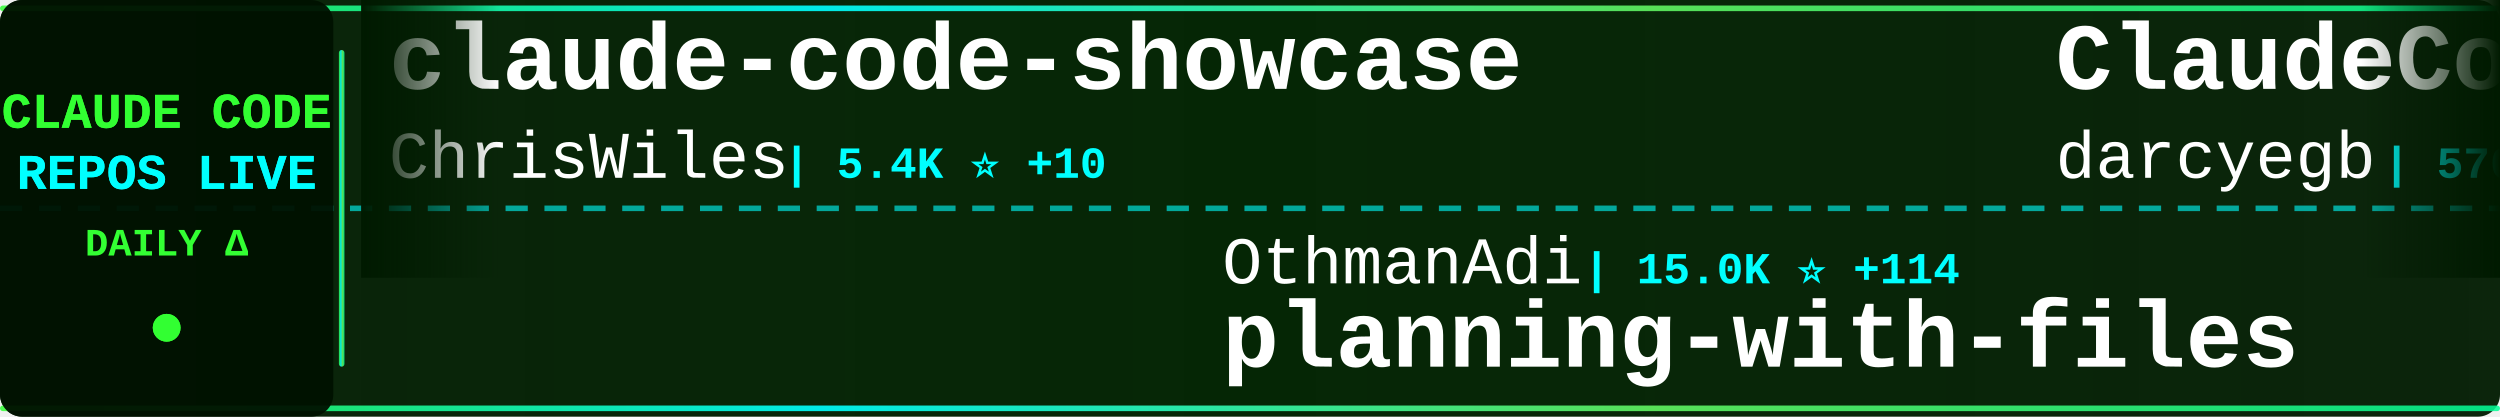
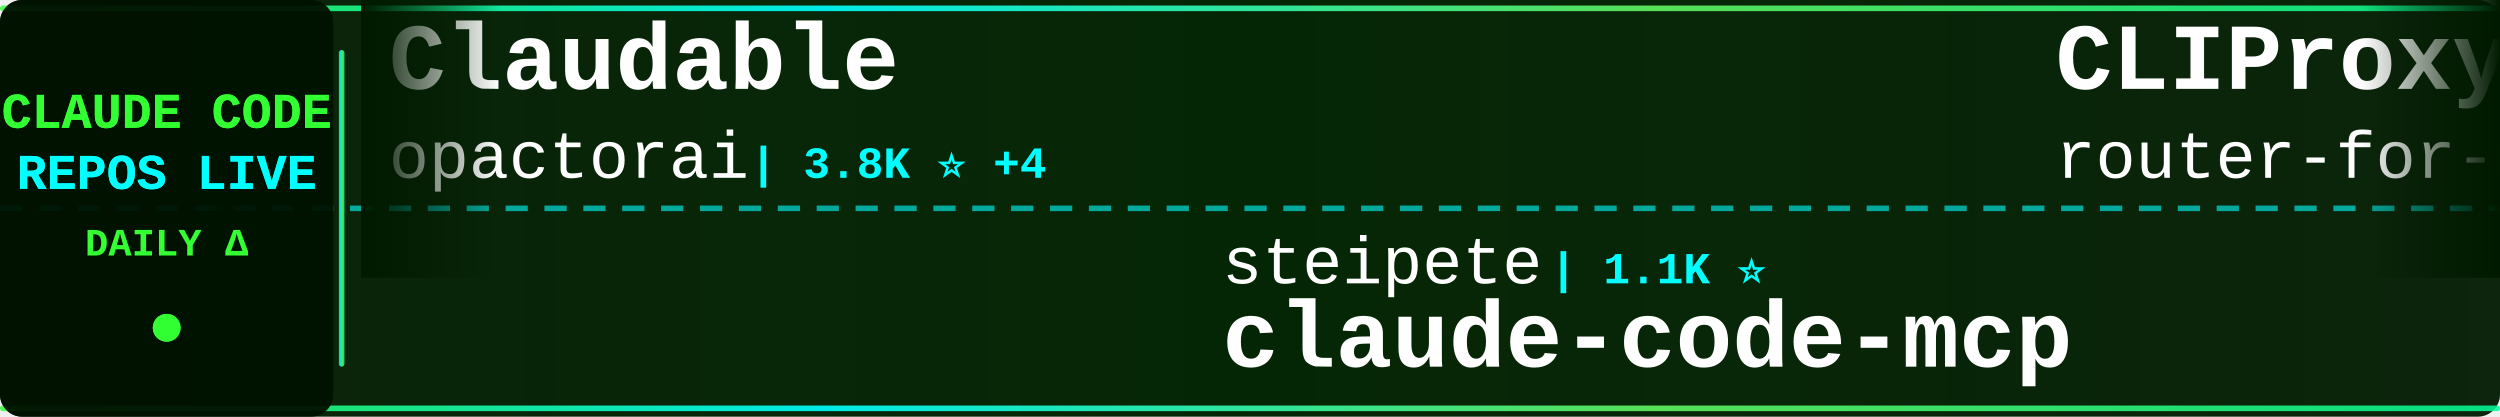
<svg xmlns="http://www.w3.org/2000/svg" width="900" height="150">
  <defs>
    <linearGradient id="tickerBg" x1="0%" y1="0%" x2="100%" y2="0%">
      <stop offset="0%" style="stop-color:#001a00;stop-opacity:0.95" />
      <stop offset="50%" style="stop-color:#002200;stop-opacity:0.98" />
      <stop offset="100%" style="stop-color:#001a00;stop-opacity:0.95" />
    </linearGradient>
    <linearGradient id="borderGrad" x1="0%" y1="0%" x2="100%" y2="0%">
      <stop offset="0%" style="stop-color:#33ff33;stop-opacity:0.85">
        <animate attributeName="stop-opacity" values="0.85;1;0.85" dur="2s" repeatCount="indefinite" />
      </stop>
      <stop offset="33%" style="stop-color:#00ffff;stop-opacity:0.9">
        <animate attributeName="stop-opacity" values="0.9;1;0.9" dur="2.2s" repeatCount="indefinite" />
      </stop>
      <stop offset="66%" style="stop-color:#66ff66;stop-opacity:0.85">
        <animate attributeName="stop-opacity" values="0.85;1;0.85" dur="1.8s" repeatCount="indefinite" />
      </stop>
      <stop offset="100%" style="stop-color:#00ff99;stop-opacity:0.85">
        <animate attributeName="stop-opacity" values="0.85;1;0.85" dur="2s" repeatCount="indefinite" />
      </stop>
    </linearGradient>
    <filter id="textGlow">
      <feGaussianBlur stdDeviation="0.1" result="coloredBlur" />
      <feMerge>
        <feMergeNode in="coloredBlur" />
        <feMergeNode in="SourceGraphic" />
      </feMerge>
    </filter>
    <filter id="metricGlow">
      <feGaussianBlur stdDeviation="0.2" result="coloredBlur" />
      <feMerge>
        <feMergeNode in="coloredBlur" />
        <feMergeNode in="SourceGraphic" />
      </feMerge>
    </filter>
    <linearGradient id="leftFade" x1="0%" y1="0%" x2="100%" y2="0%">
      <stop offset="0%" style="stop-color:#001a00;stop-opacity:1" />
      <stop offset="100%" style="stop-color:#001a00;stop-opacity:0" />
    </linearGradient>
    <linearGradient id="rightFade" x1="0%" y1="0%" x2="100%" y2="0%">
      <stop offset="0%" style="stop-color:#001a00;stop-opacity:0" />
      <stop offset="100%" style="stop-color:#001a00;stop-opacity:1" />
    </linearGradient>
  </defs>
  <rect width="900" height="150" fill="url(#tickerBg)" rx="8" />
  <rect x="0" y="2" width="900" height="2" fill="url(#borderGrad)" rx="1" />
  <rect x="0" y="146" width="900" height="2" fill="url(#borderGrad)" rx="1" />
  <line x1="0" y1="75" x2="900" y2="75" stroke="#00ffff" stroke-width="2" stroke-dasharray="8 6" opacity="0.6" />
  <rect x="0" y="0" width="120" height="150" fill="#001100" opacity="0.95" rx="8" />
  <text x="60" y="46" font-family="'Courier New', monospace" font-size="18" font-weight="bold" fill="#33ff33" text-anchor="middle" filter="url(#textGlow)">
    CLAUDE CODE
  </text>
  <text x="60" y="68" font-family="'Courier New', monospace" font-size="18" font-weight="bold" fill="#00ffff" text-anchor="middle" filter="url(#textGlow)">
    REPOS LIVE
  </text>
  <text x="60" y="92" font-family="'Courier New', monospace" font-size="14" font-weight="bold" fill="#33ff33" text-anchor="middle">
    DAILY Δ
  </text>
  <circle cx="60" cy="118" r="5" fill="#33ff33" filter="url(#metricGlow)">
    <animate attributeName="r" values="4;6;4" dur="1.5s" repeatCount="indefinite" />
    <animate attributeName="opacity" values="0.6;1;0.6" dur="1.5s" repeatCount="indefinite" />
  </circle>
  <rect x="122" y="18" width="2" height="114" fill="url(#borderGrad)" rx="1" />
  <clipPath id="tickerClip">
    <rect x="130" y="0" width="770" height="150" />
  </clipPath>
  <g clip-path="url(#tickerClip)">
    <g id="tickerItems">
      <animateTransform attributeName="transform" attributeType="XML" type="translate" from="0 0" to="-3000 0" dur="54s" repeatCount="indefinite" />
      <g transform="translate(0, 0)">
-         <text x="140" y="32" font-family="'Courier New', monospace" font-size="34" font-weight="bold" fill="#ffffff">claude-code-showcase</text>
-         <text x="140" y="64" font-family="'Courier New', monospace" font-size="24" font-weight="normal" fill="#ffffff" opacity="1.0">ChrisWiles</text>
-         <text x="282" y="64" font-family="'Courier New', monospace" font-size="16" font-weight="bold" fill="#00ffff"> | 5.4K ⭐ +10</text>
+         <text x="140" y="32" font-family="'Courier New', monospace" font-size="34" font-weight="bold" fill="#ffffff">Claudable</text>
+         <text x="140" y="64" font-family="'Courier New', monospace" font-size="24" font-weight="normal" fill="#ffffff" opacity="1.0">opactorai</text>
+         <text x="270" y="64" font-family="'Courier New', monospace" font-size="16" font-weight="bold" fill="#00ffff"> | 3.8K ⭐ +4</text>
      </g>
      <g transform="translate(300, 0)">
-         <text x="140" y="102" font-family="'Courier New', monospace" font-size="24" font-weight="normal" fill="#ffffff" opacity="1.0">OthmanAdi</text>
-         <text x="270" y="102" font-family="'Courier New', monospace" font-size="16" font-weight="bold" fill="#00ffff"> | 15.0K ⭐ +114</text>
-         <text x="140" y="132" font-family="'Courier New', monospace" font-size="34" font-weight="bold" fill="#ffffff">planning-with-files</text>
+         <text x="140" y="102" font-family="'Courier New', monospace" font-size="24" font-weight="normal" fill="#ffffff" opacity="1.0">steipete</text>
+         <text x="258" y="102" font-family="'Courier New', monospace" font-size="16" font-weight="bold" fill="#00ffff"> | 1.1K ⭐</text>
+         <text x="140" y="132" font-family="'Courier New', monospace" font-size="34" font-weight="bold" fill="#ffffff">claude-code-mcp</text>
      </g>
      <g transform="translate(600, 0)">
-         <text x="140" y="32" font-family="'Courier New', monospace" font-size="34" font-weight="bold" fill="#ffffff">ClaudeCodeAgents</text>
-         <text x="140" y="64" font-family="'Courier New', monospace" font-size="24" font-weight="normal" fill="#ffffff" opacity="1.0">darcyegb</text>
-         <text x="258" y="64" font-family="'Courier New', monospace" font-size="16" font-weight="bold" fill="#00ffff"> | 570 ⭐</text>
+         <text x="140" y="32" font-family="'Courier New', monospace" font-size="34" font-weight="bold" fill="#ffffff">CLIProxyAPI</text>
+         <text x="140" y="64" font-family="'Courier New', monospace" font-size="24" font-weight="normal" fill="#ffffff" opacity="1.0">router-for-me</text>
+         <text x="318" y="64" font-family="'Courier New', monospace" font-size="16" font-weight="bold" fill="#00ffff"> | 12.8K ⭐ +299</text>
      </g>
      <g transform="translate(900, 0)">
-         <text x="140" y="102" font-family="'Courier New', monospace" font-size="24" font-weight="normal" fill="#ffffff" opacity="1.0">MadAppGang</text>
-         <text x="282" y="102" font-family="'Courier New', monospace" font-size="16" font-weight="bold" fill="#00ffff"> | 241 ⭐</text>
-         <text x="140" y="132" font-family="'Courier New', monospace" font-size="34" font-weight="bold" fill="#ffffff">claude-code</text>
+         <text x="140" y="102" font-family="'Courier New', monospace" font-size="24" font-weight="normal" fill="#ffffff" opacity="1.0">peterkrueck</text>
+         <text x="294" y="102" font-family="'Courier New', monospace" font-size="16" font-weight="bold" fill="#00ffff"> | 1.3K ⭐ +1</text>
+         <text x="140" y="132" font-family="'Courier New', monospace" font-size="34" font-weight="bold" fill="#ffffff">Claude-Code-Development-...</text>
      </g>
      <g transform="translate(1200, 0)">
-         <text x="140" y="32" font-family="'Courier New', monospace" font-size="34" font-weight="bold" fill="#ffffff">agents</text>
-         <text x="140" y="64" font-family="'Courier New', monospace" font-size="24" font-weight="normal" fill="#ffffff" opacity="1.0">wshobson</text>
-         <text x="258" y="64" font-family="'Courier New', monospace" font-size="16" font-weight="bold" fill="#00ffff"> | 30.0K ⭐ +124</text>
+         <text x="140" y="32" font-family="'Courier New', monospace" font-size="34" font-weight="bold" fill="#ffffff">claude-code-security-rev...</text>
+         <text x="140" y="64" font-family="'Courier New', monospace" font-size="24" font-weight="normal" fill="#ffffff" opacity="1.0">anthropics</text>
+         <text x="282" y="64" font-family="'Courier New', monospace" font-size="16" font-weight="bold" fill="#00ffff"> | 3.5K ⭐ +28</text>
      </g>
      <g transform="translate(1500, 0)">
-         <text x="140" y="102" font-family="'Courier New', monospace" font-size="24" font-weight="normal" fill="#ffffff" opacity="1.0">shanraisshan</text>
-         <text x="306" y="102" font-family="'Courier New', monospace" font-size="16" font-weight="bold" fill="#00ffff"> | 6.5K ⭐ +313</text>
-         <text x="140" y="132" font-family="'Courier New', monospace" font-size="34" font-weight="bold" fill="#ffffff">claude-code-best-practic...</text>
+         <text x="140" y="102" font-family="'Courier New', monospace" font-size="24" font-weight="normal" fill="#ffffff" opacity="1.0">greggh</text>
+         <text x="234" y="102" font-family="'Courier New', monospace" font-size="16" font-weight="bold" fill="#00ffff"> | 1.9K ⭐ +6</text>
+         <text x="140" y="132" font-family="'Courier New', monospace" font-size="34" font-weight="bold" fill="#ffffff">claude-code.nvim</text>
      </g>
      <g transform="translate(1800, 0)">
-         <text x="140" y="32" font-family="'Courier New', monospace" font-size="34" font-weight="bold" fill="#ffffff">awesome-claude-skills</text>
-         <text x="140" y="64" font-family="'Courier New', monospace" font-size="24" font-weight="normal" fill="#ffffff" opacity="1.0">ComposioHQ</text>
-         <text x="282" y="64" font-family="'Courier New', monospace" font-size="16" font-weight="bold" fill="#00ffff"> | 39.7K ⭐ +463</text>
+         <text x="140" y="32" font-family="'Courier New', monospace" font-size="34" font-weight="bold" fill="#ffffff">claude-code-skills</text>
+         <text x="140" y="64" font-family="'Courier New', monospace" font-size="24" font-weight="normal" fill="#ffffff" opacity="1.0">daymade</text>
+         <text x="246" y="64" font-family="'Courier New', monospace" font-size="16" font-weight="bold" fill="#00ffff"> | 619 ⭐ +4</text>
      </g>
      <g transform="translate(2100, 0)">
-         <text x="140" y="102" font-family="'Courier New', monospace" font-size="24" font-weight="normal" fill="#ffffff" opacity="1.0">router-for-me</text>
-         <text x="318" y="102" font-family="'Courier New', monospace" font-size="16" font-weight="bold" fill="#00ffff"> | 12.7K ⭐ +293</text>
-         <text x="140" y="132" font-family="'Courier New', monospace" font-size="34" font-weight="bold" fill="#ffffff">CLIProxyAPI</text>
+         <text x="140" y="102" font-family="'Courier New', monospace" font-size="24" font-weight="normal" fill="#ffffff" opacity="1.0">anthropics</text>
+         <text x="282" y="102" font-family="'Courier New', monospace" font-size="16" font-weight="bold" fill="#00ffff"> | 8.8K ⭐ +84</text>
+         <text x="140" y="132" font-family="'Courier New', monospace" font-size="34" font-weight="bold" fill="#ffffff">claude-plugins-official</text>
      </g>
      <g transform="translate(2400, 0)">
-         <text x="140" y="32" font-family="'Courier New', monospace" font-size="34" font-weight="bold" fill="#ffffff">claude-code-system-promp...</text>
-         <text x="140" y="64" font-family="'Courier New', monospace" font-size="24" font-weight="normal" fill="#ffffff" opacity="1.0">Piebald-AI</text>
-         <text x="282" y="64" font-family="'Courier New', monospace" font-size="16" font-weight="bold" fill="#00ffff"> | 5.2K ⭐ +89</text>
+         <text x="140" y="32" font-family="'Courier New', monospace" font-size="34" font-weight="bold" fill="#ffffff">notebooklm-skill</text>
+         <text x="140" y="64" font-family="'Courier New', monospace" font-size="24" font-weight="normal" fill="#ffffff" opacity="1.0">PleasePrompto</text>
+         <text x="318" y="64" font-family="'Courier New', monospace" font-size="16" font-weight="bold" fill="#00ffff"> | 4.0K ⭐ +45</text>
      </g>
      <g transform="translate(2700, 0)">
-         <text x="140" y="102" font-family="'Courier New', monospace" font-size="24" font-weight="normal" fill="#ffffff" opacity="1.0">disler</text>
-         <text x="234" y="102" font-family="'Courier New', monospace" font-size="16" font-weight="bold" fill="#00ffff"> | 3.2K ⭐ +15</text>
-         <text x="140" y="132" font-family="'Courier New', monospace" font-size="34" font-weight="bold" fill="#ffffff">claude-code-hooks-master...</text>
+         <text x="140" y="102" font-family="'Courier New', monospace" font-size="24" font-weight="normal" fill="#ffffff" opacity="1.0">anomalyco</text>
+         <text x="270" y="102" font-family="'Courier New', monospace" font-size="16" font-weight="bold" fill="#00ffff"> | 114.6K ⭐ +793</text>
+         <text x="140" y="132" font-family="'Courier New', monospace" font-size="34" font-weight="bold" fill="#ffffff">opencode</text>
      </g>
      <g transform="translate(3000, 0)">
-         <text x="140" y="32" font-family="'Courier New', monospace" font-size="34" font-weight="bold" fill="#ffffff">claude-code-showcase</text>
-         <text x="140" y="64" font-family="'Courier New', monospace" font-size="24" font-weight="normal" fill="#ffffff" opacity="1.0">ChrisWiles</text>
-         <text x="282" y="64" font-family="'Courier New', monospace" font-size="16" font-weight="bold" fill="#00ffff"> | 5.4K ⭐ +10</text>
+         <text x="140" y="32" font-family="'Courier New', monospace" font-size="34" font-weight="bold" fill="#ffffff">Claudable</text>
+         <text x="140" y="64" font-family="'Courier New', monospace" font-size="24" font-weight="normal" fill="#ffffff" opacity="1.0">opactorai</text>
+         <text x="270" y="64" font-family="'Courier New', monospace" font-size="16" font-weight="bold" fill="#00ffff"> | 3.8K ⭐ +4</text>
      </g>
      <g transform="translate(3300, 0)">
-         <text x="140" y="102" font-family="'Courier New', monospace" font-size="24" font-weight="normal" fill="#ffffff" opacity="1.0">OthmanAdi</text>
-         <text x="270" y="102" font-family="'Courier New', monospace" font-size="16" font-weight="bold" fill="#00ffff"> | 15.0K ⭐ +114</text>
-         <text x="140" y="132" font-family="'Courier New', monospace" font-size="34" font-weight="bold" fill="#ffffff">planning-with-files</text>
+         <text x="140" y="102" font-family="'Courier New', monospace" font-size="24" font-weight="normal" fill="#ffffff" opacity="1.0">steipete</text>
+         <text x="258" y="102" font-family="'Courier New', monospace" font-size="16" font-weight="bold" fill="#00ffff"> | 1.1K ⭐</text>
+         <text x="140" y="132" font-family="'Courier New', monospace" font-size="34" font-weight="bold" fill="#ffffff">claude-code-mcp</text>
      </g>
      <g transform="translate(3600, 0)">
-         <text x="140" y="32" font-family="'Courier New', monospace" font-size="34" font-weight="bold" fill="#ffffff">ClaudeCodeAgents</text>
-         <text x="140" y="64" font-family="'Courier New', monospace" font-size="24" font-weight="normal" fill="#ffffff" opacity="1.0">darcyegb</text>
-         <text x="258" y="64" font-family="'Courier New', monospace" font-size="16" font-weight="bold" fill="#00ffff"> | 570 ⭐</text>
+         <text x="140" y="32" font-family="'Courier New', monospace" font-size="34" font-weight="bold" fill="#ffffff">CLIProxyAPI</text>
+         <text x="140" y="64" font-family="'Courier New', monospace" font-size="24" font-weight="normal" fill="#ffffff" opacity="1.0">router-for-me</text>
+         <text x="318" y="64" font-family="'Courier New', monospace" font-size="16" font-weight="bold" fill="#00ffff"> | 12.8K ⭐ +299</text>
      </g>
      <g transform="translate(3900, 0)">
-         <text x="140" y="102" font-family="'Courier New', monospace" font-size="24" font-weight="normal" fill="#ffffff" opacity="1.0">MadAppGang</text>
-         <text x="282" y="102" font-family="'Courier New', monospace" font-size="16" font-weight="bold" fill="#00ffff"> | 241 ⭐</text>
-         <text x="140" y="132" font-family="'Courier New', monospace" font-size="34" font-weight="bold" fill="#ffffff">claude-code</text>
+         <text x="140" y="102" font-family="'Courier New', monospace" font-size="24" font-weight="normal" fill="#ffffff" opacity="1.0">peterkrueck</text>
+         <text x="294" y="102" font-family="'Courier New', monospace" font-size="16" font-weight="bold" fill="#00ffff"> | 1.3K ⭐ +1</text>
+         <text x="140" y="132" font-family="'Courier New', monospace" font-size="34" font-weight="bold" fill="#ffffff">Claude-Code-Development-...</text>
      </g>
    </g>
  </g>
  <rect x="130" y="0" width="50" height="100" fill="url(#leftFade)" />
  <rect x="850" y="0" width="50" height="100" fill="url(#rightFade)" />
</svg>
